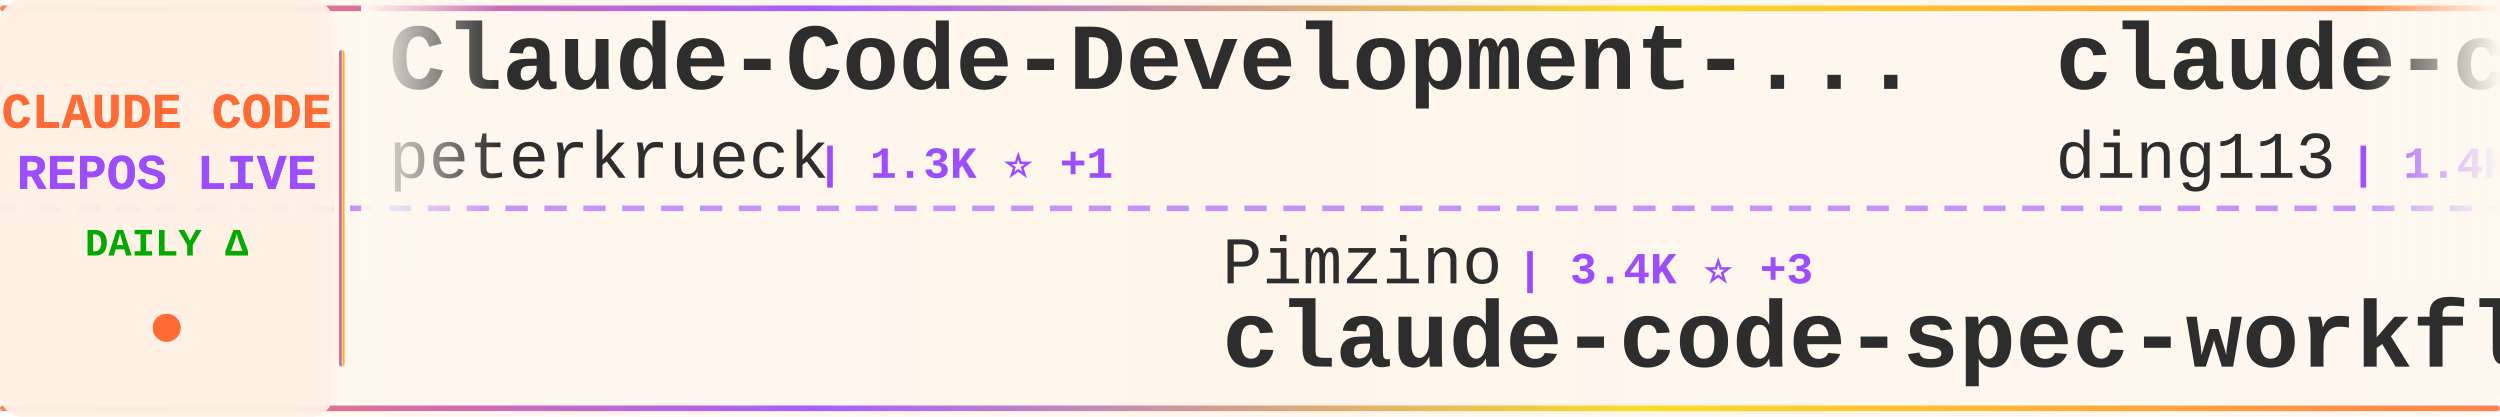
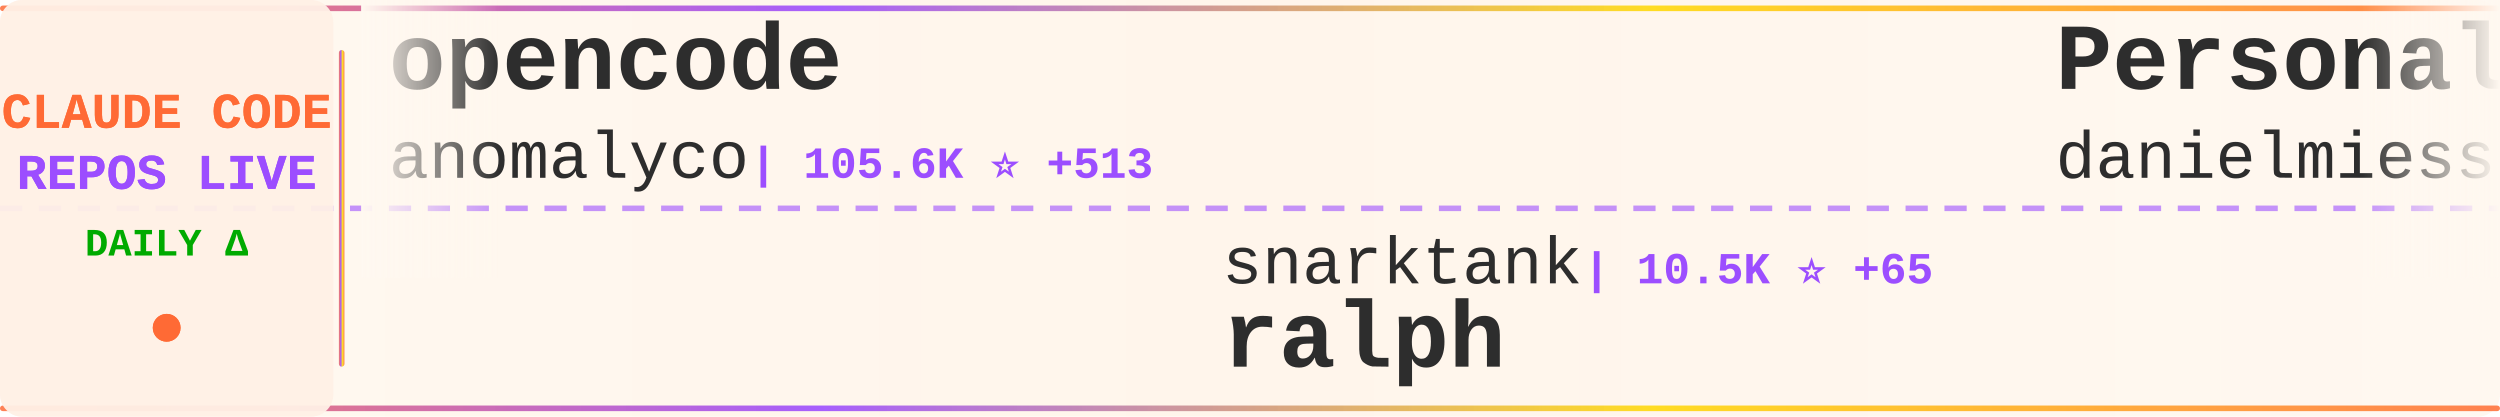
<svg xmlns="http://www.w3.org/2000/svg" width="900" height="150">
  <defs>
    <linearGradient id="tickerBg" x1="0%" y1="0%" x2="100%" y2="0%">
      <stop offset="0%" style="stop-color:#fff8f0;stop-opacity:0.98" />
      <stop offset="50%" style="stop-color:#fff5eb;stop-opacity:1" />
      <stop offset="100%" style="stop-color:#fff8f0;stop-opacity:0.98" />
    </linearGradient>
    <linearGradient id="borderGrad" x1="0%" y1="0%" x2="100%" y2="0%">
      <stop offset="0%" style="stop-color:#FF6B35;stop-opacity:0.85">
        <animate attributeName="stop-opacity" values="0.85;1;0.85" dur="2s" repeatCount="indefinite" />
      </stop>
      <stop offset="33%" style="stop-color:#9C4EFF;stop-opacity:0.9">
        <animate attributeName="stop-opacity" values="0.9;1;0.9" dur="2.2s" repeatCount="indefinite" />
      </stop>
      <stop offset="66%" style="stop-color:#FFD700;stop-opacity:0.85">
        <animate attributeName="stop-opacity" values="0.85;1;0.85" dur="1.8s" repeatCount="indefinite" />
      </stop>
      <stop offset="100%" style="stop-color:#FF6B35;stop-opacity:0.85">
        <animate attributeName="stop-opacity" values="0.85;1;0.85" dur="2s" repeatCount="indefinite" />
      </stop>
    </linearGradient>
    <filter id="textGlow">
      <feGaussianBlur stdDeviation="0.15" result="coloredBlur" />
      <feMerge>
        <feMergeNode in="coloredBlur" />
        <feMergeNode in="SourceGraphic" />
      </feMerge>
    </filter>
    <filter id="metricGlow">
      <feGaussianBlur stdDeviation="0.2" result="coloredBlur" />
      <feMerge>
        <feMergeNode in="coloredBlur" />
        <feMergeNode in="SourceGraphic" />
      </feMerge>
    </filter>
    <linearGradient id="leftFade" x1="0%" y1="0%" x2="100%" y2="0%">
      <stop offset="0%" style="stop-color:#fff8f0;stop-opacity:1" />
      <stop offset="100%" style="stop-color:#fff8f0;stop-opacity:0" />
    </linearGradient>
    <linearGradient id="rightFade" x1="0%" y1="0%" x2="100%" y2="0%">
      <stop offset="0%" style="stop-color:#fff8f0;stop-opacity:0" />
      <stop offset="100%" style="stop-color:#fff8f0;stop-opacity:1" />
    </linearGradient>
  </defs>
  <rect width="900" height="150" fill="url(#tickerBg)" rx="8" />
  <rect x="0" y="2" width="900" height="2" fill="url(#borderGrad)" rx="1" />
  <rect x="0" y="146" width="900" height="2" fill="url(#borderGrad)" rx="1" />
  <line x1="0" y1="75" x2="900" y2="75" stroke="#9C4EFF" stroke-width="2" stroke-dasharray="8 6" opacity="0.6" />
  <rect x="0" y="0" width="120" height="150" fill="#fff0e6" opacity="0.95" rx="8" />
  <text x="60" y="46" font-family="'Courier New', monospace" font-size="18" font-weight="bold" fill="#FF6B35" text-anchor="middle" filter="url(#textGlow)">
    CLAUDE CODE
  </text>
  <text x="60" y="68" font-family="'Courier New', monospace" font-size="18" font-weight="bold" fill="#9C4EFF" text-anchor="middle" filter="url(#textGlow)">
    REPOS LIVE
  </text>
  <text x="60" y="92" font-family="'Courier New', monospace" font-size="14" font-weight="bold" fill="#00aa00" text-anchor="middle">
    DAILY Δ
  </text>
  <circle cx="60" cy="118" r="5" fill="#FF6B35" filter="url(#metricGlow)">
    <animate attributeName="r" values="4;6;4" dur="1.5s" repeatCount="indefinite" />
    <animate attributeName="opacity" values="0.6;1;0.6" dur="1.5s" repeatCount="indefinite" />
  </circle>
  <rect x="122" y="18" width="2" height="114" fill="url(#borderGrad)" rx="1" />
  <clipPath id="tickerClip">
    <rect x="130" y="0" width="770" height="150" />
  </clipPath>
  <g clip-path="url(#tickerClip)">
    <g id="tickerItems">
      <animateTransform attributeName="transform" attributeType="XML" type="translate" from="0 0" to="-3000 0" dur="54s" repeatCount="indefinite" />
      <g transform="translate(0, 0)">
-         <text x="140" y="32" font-family="'Courier New', monospace" font-size="34" font-weight="bold" fill="#2d2d2d">Claude-Code-Development-...</text>
-         <text x="140" y="64" font-family="'Courier New', monospace" font-size="24" font-weight="normal" fill="#2d2d2d" opacity="1.0">peterkrueck</text>
-         <text x="294" y="64" font-family="'Courier New', monospace" font-size="16" font-weight="bold" fill="#9C4EFF"> | 1.3K ⭐ +1</text>
+         <text x="140" y="32" font-family="'Courier New', monospace" font-size="34" font-weight="bold" fill="#2d2d2d">opencode</text>
+         <text x="140" y="64" font-family="'Courier New', monospace" font-size="24" font-weight="normal" fill="#2d2d2d" opacity="1.0">anomalyco</text>
+         <text x="270" y="64" font-family="'Courier New', monospace" font-size="16" font-weight="bold" fill="#9C4EFF"> | 105.6K ⭐ +513</text>
      </g>
      <g transform="translate(300, 0)">
-         <text x="140" y="102" font-family="'Courier New', monospace" font-size="24" font-weight="normal" fill="#2d2d2d" opacity="1.0">Pimzino</text>
-         <text x="246" y="102" font-family="'Courier New', monospace" font-size="16" font-weight="bold" fill="#9C4EFF"> | 3.4K ⭐ +3</text>
-         <text x="140" y="132" font-family="'Courier New', monospace" font-size="34" font-weight="bold" fill="#2d2d2d">claude-code-spec-workflo...</text>
+         <text x="140" y="102" font-family="'Courier New', monospace" font-size="24" font-weight="normal" fill="#2d2d2d" opacity="1.0">snarktank</text>
+         <text x="270" y="102" font-family="'Courier New', monospace" font-size="16" font-weight="bold" fill="#9C4EFF"> | 10.5K ⭐ +65</text>
+         <text x="140" y="132" font-family="'Courier New', monospace" font-size="34" font-weight="bold" fill="#2d2d2d">ralph</text>
      </g>
      <g transform="translate(600, 0)">
-         <text x="140" y="32" font-family="'Courier New', monospace" font-size="34" font-weight="bold" fill="#2d2d2d">claude-code-hub</text>
-         <text x="140" y="64" font-family="'Courier New', monospace" font-size="24" font-weight="normal" fill="#2d2d2d" opacity="1.0">ding113</text>
-         <text x="246" y="64" font-family="'Courier New', monospace" font-size="16" font-weight="bold" fill="#9C4EFF"> | 1.4K ⭐ +5</text>
+         <text x="140" y="32" font-family="'Courier New', monospace" font-size="34" font-weight="bold" fill="#2d2d2d">Personal_AI_Infrastructu...</text>
+         <text x="140" y="64" font-family="'Courier New', monospace" font-size="24" font-weight="normal" fill="#2d2d2d" opacity="1.0">danielmiessler</text>
+         <text x="330" y="64" font-family="'Courier New', monospace" font-size="16" font-weight="bold" fill="#9C4EFF"> | 8.6K ⭐ +131</text>
      </g>
      <g transform="translate(900, 0)">
-         <text x="140" y="102" font-family="'Courier New', monospace" font-size="24" font-weight="normal" fill="#2d2d2d" opacity="1.0">d-kimuson</text>
-         <text x="270" y="102" font-family="'Courier New', monospace" font-size="16" font-weight="bold" fill="#9C4EFF"> | 889 ⭐ +4</text>
-         <text x="140" y="132" font-family="'Courier New', monospace" font-size="34" font-weight="bold" fill="#2d2d2d">claude-code-viewer</text>
+         <text x="140" y="102" font-family="'Courier New', monospace" font-size="24" font-weight="normal" fill="#2d2d2d" opacity="1.0">slopus</text>
+         <text x="234" y="102" font-family="'Courier New', monospace" font-size="16" font-weight="bold" fill="#9C4EFF"> | 12.2K ⭐ +143</text>
+         <text x="140" y="132" font-family="'Courier New', monospace" font-size="34" font-weight="bold" fill="#2d2d2d">happy</text>
      </g>
      <g transform="translate(1200, 0)">
-         <text x="140" y="32" font-family="'Courier New', monospace" font-size="34" font-weight="bold" fill="#2d2d2d">claude-code-source-code-...</text>
-         <text x="140" y="64" font-family="'Courier New', monospace" font-size="24" font-weight="normal" fill="#2d2d2d" opacity="1.0">ghuntley</text>
-         <text x="258" y="64" font-family="'Courier New', monospace" font-size="16" font-weight="bold" fill="#9C4EFF"> | 837 ⭐ +1</text>
+         <text x="140" y="32" font-family="'Courier New', monospace" font-size="34" font-weight="bold" fill="#2d2d2d">claude-code-guide</text>
+         <text x="140" y="64" font-family="'Courier New', monospace" font-size="24" font-weight="normal" fill="#2d2d2d" opacity="1.0">zebbern</text>
+         <text x="246" y="64" font-family="'Courier New', monospace" font-size="16" font-weight="bold" fill="#9C4EFF"> | 3.4K ⭐ +7</text>
      </g>
      <g transform="translate(1500, 0)">
-         <text x="140" y="102" font-family="'Courier New', monospace" font-size="24" font-weight="normal" fill="#2d2d2d" opacity="1.0">shareAI-lab</text>
-         <text x="294" y="102" font-family="'Courier New', monospace" font-size="16" font-weight="bold" fill="#9C4EFF"> | 17.1K ⭐ +55</text>
-         <text x="140" y="132" font-family="'Courier New', monospace" font-size="34" font-weight="bold" fill="#2d2d2d">learn-claude-code</text>
+         <text x="140" y="102" font-family="'Courier New', monospace" font-size="24" font-weight="normal" fill="#2d2d2d" opacity="1.0">alirezarezvani</text>
+         <text x="330" y="102" font-family="'Courier New', monospace" font-size="16" font-weight="bold" fill="#9C4EFF"> | 519 ⭐ +2</text>
+         <text x="140" y="132" font-family="'Courier New', monospace" font-size="34" font-weight="bold" fill="#2d2d2d">claude-code-tresor</text>
      </g>
      <g transform="translate(1800, 0)">
-         <text x="140" y="32" font-family="'Courier New', monospace" font-size="34" font-weight="bold" fill="#2d2d2d">claude-code</text>
-         <text x="140" y="64" font-family="'Courier New', monospace" font-size="24" font-weight="normal" fill="#2d2d2d" opacity="1.0">anthropics</text>
-         <text x="282" y="64" font-family="'Courier New', monospace" font-size="16" font-weight="bold" fill="#9C4EFF"> | 67.1K ⭐ +171</text>
+         <text x="140" y="32" font-family="'Courier New', monospace" font-size="34" font-weight="bold" fill="#2d2d2d">Claudable</text>
+         <text x="140" y="64" font-family="'Courier New', monospace" font-size="24" font-weight="normal" fill="#2d2d2d" opacity="1.0">opactorai</text>
+         <text x="270" y="64" font-family="'Courier New', monospace" font-size="16" font-weight="bold" fill="#9C4EFF"> | 3.7K ⭐</text>
      </g>
      <g transform="translate(2100, 0)">
+         <text x="140" y="102" font-family="'Courier New', monospace" font-size="24" font-weight="normal" fill="#2d2d2d" opacity="1.0">anthropics</text>
+         <text x="282" y="102" font-family="'Courier New', monospace" font-size="16" font-weight="bold" fill="#9C4EFF"> | 575 ⭐</text>
+         <text x="140" y="132" font-family="'Courier New', monospace" font-size="34" font-weight="bold" fill="#2d2d2d">claude-code-base-action</text>
+       </g>
+       <g transform="translate(2400, 0)">
+         <text x="140" y="32" font-family="'Courier New', monospace" font-size="34" font-weight="bold" fill="#2d2d2d">compound-engineering-plu...</text>
+         <text x="140" y="64" font-family="'Courier New', monospace" font-size="24" font-weight="normal" fill="#2d2d2d" opacity="1.0">EveryInc</text>
+         <text x="258" y="64" font-family="'Courier New', monospace" font-size="16" font-weight="bold" fill="#9C4EFF"> | 9.0K ⭐ +105</text>
+       </g>
+       <g transform="translate(2700, 0)">
        <text x="140" y="102" font-family="'Courier New', monospace" font-size="24" font-weight="normal" fill="#2d2d2d" opacity="1.0">jeremylongshore</text>
-         <text x="342" y="102" font-family="'Courier New', monospace" font-size="16" font-weight="bold" fill="#9C4EFF"> | 1.4K ⭐ +4</text>
+         <text x="342" y="102" font-family="'Courier New', monospace" font-size="16" font-weight="bold" fill="#9C4EFF"> | 1.4K ⭐ +7</text>
        <text x="140" y="132" font-family="'Courier New', monospace" font-size="34" font-weight="bold" fill="#2d2d2d">claude-code-plugins-plus...</text>
      </g>
-       <g transform="translate(2400, 0)">
-         <text x="140" y="32" font-family="'Courier New', monospace" font-size="34" font-weight="bold" fill="#2d2d2d">claude-plugins-official</text>
-         <text x="140" y="64" font-family="'Courier New', monospace" font-size="24" font-weight="normal" fill="#2d2d2d" opacity="1.0">anthropics</text>
-         <text x="282" y="64" font-family="'Courier New', monospace" font-size="16" font-weight="bold" fill="#9C4EFF"> | 7.5K ⭐ +44</text>
-       </g>
-       <g transform="translate(2700, 0)">
-         <text x="140" y="102" font-family="'Courier New', monospace" font-size="24" font-weight="normal" fill="#2d2d2d" opacity="1.0">Njengah</text>
-         <text x="246" y="102" font-family="'Courier New', monospace" font-size="16" font-weight="bold" fill="#9C4EFF"> | 1.3K ⭐ +5</text>
-         <text x="140" y="132" font-family="'Courier New', monospace" font-size="34" font-weight="bold" fill="#2d2d2d">claude-code-cheat-sheet</text>
-       </g>
      <g transform="translate(3000, 0)">
-         <text x="140" y="32" font-family="'Courier New', monospace" font-size="34" font-weight="bold" fill="#2d2d2d">Claude-Code-Development-...</text>
-         <text x="140" y="64" font-family="'Courier New', monospace" font-size="24" font-weight="normal" fill="#2d2d2d" opacity="1.0">peterkrueck</text>
-         <text x="294" y="64" font-family="'Courier New', monospace" font-size="16" font-weight="bold" fill="#9C4EFF"> | 1.3K ⭐ +1</text>
+         <text x="140" y="32" font-family="'Courier New', monospace" font-size="34" font-weight="bold" fill="#2d2d2d">opencode</text>
+         <text x="140" y="64" font-family="'Courier New', monospace" font-size="24" font-weight="normal" fill="#2d2d2d" opacity="1.0">anomalyco</text>
+         <text x="270" y="64" font-family="'Courier New', monospace" font-size="16" font-weight="bold" fill="#9C4EFF"> | 105.6K ⭐ +513</text>
      </g>
      <g transform="translate(3300, 0)">
-         <text x="140" y="102" font-family="'Courier New', monospace" font-size="24" font-weight="normal" fill="#2d2d2d" opacity="1.0">Pimzino</text>
-         <text x="246" y="102" font-family="'Courier New', monospace" font-size="16" font-weight="bold" fill="#9C4EFF"> | 3.4K ⭐ +3</text>
-         <text x="140" y="132" font-family="'Courier New', monospace" font-size="34" font-weight="bold" fill="#2d2d2d">claude-code-spec-workflo...</text>
+         <text x="140" y="102" font-family="'Courier New', monospace" font-size="24" font-weight="normal" fill="#2d2d2d" opacity="1.0">snarktank</text>
+         <text x="270" y="102" font-family="'Courier New', monospace" font-size="16" font-weight="bold" fill="#9C4EFF"> | 10.5K ⭐ +65</text>
+         <text x="140" y="132" font-family="'Courier New', monospace" font-size="34" font-weight="bold" fill="#2d2d2d">ralph</text>
      </g>
      <g transform="translate(3600, 0)">
-         <text x="140" y="32" font-family="'Courier New', monospace" font-size="34" font-weight="bold" fill="#2d2d2d">claude-code-hub</text>
-         <text x="140" y="64" font-family="'Courier New', monospace" font-size="24" font-weight="normal" fill="#2d2d2d" opacity="1.0">ding113</text>
-         <text x="246" y="64" font-family="'Courier New', monospace" font-size="16" font-weight="bold" fill="#9C4EFF"> | 1.4K ⭐ +5</text>
+         <text x="140" y="32" font-family="'Courier New', monospace" font-size="34" font-weight="bold" fill="#2d2d2d">Personal_AI_Infrastructu...</text>
+         <text x="140" y="64" font-family="'Courier New', monospace" font-size="24" font-weight="normal" fill="#2d2d2d" opacity="1.0">danielmiessler</text>
+         <text x="330" y="64" font-family="'Courier New', monospace" font-size="16" font-weight="bold" fill="#9C4EFF"> | 8.6K ⭐ +131</text>
      </g>
      <g transform="translate(3900, 0)">
-         <text x="140" y="102" font-family="'Courier New', monospace" font-size="24" font-weight="normal" fill="#2d2d2d" opacity="1.0">d-kimuson</text>
-         <text x="270" y="102" font-family="'Courier New', monospace" font-size="16" font-weight="bold" fill="#9C4EFF"> | 889 ⭐ +4</text>
-         <text x="140" y="132" font-family="'Courier New', monospace" font-size="34" font-weight="bold" fill="#2d2d2d">claude-code-viewer</text>
+         <text x="140" y="102" font-family="'Courier New', monospace" font-size="24" font-weight="normal" fill="#2d2d2d" opacity="1.0">slopus</text>
+         <text x="234" y="102" font-family="'Courier New', monospace" font-size="16" font-weight="bold" fill="#9C4EFF"> | 12.2K ⭐ +143</text>
+         <text x="140" y="132" font-family="'Courier New', monospace" font-size="34" font-weight="bold" fill="#2d2d2d">happy</text>
      </g>
    </g>
  </g>
  <rect x="130" y="0" width="50" height="100" fill="url(#leftFade)" />
  <rect x="850" y="0" width="50" height="100" fill="url(#rightFade)" />
</svg>
